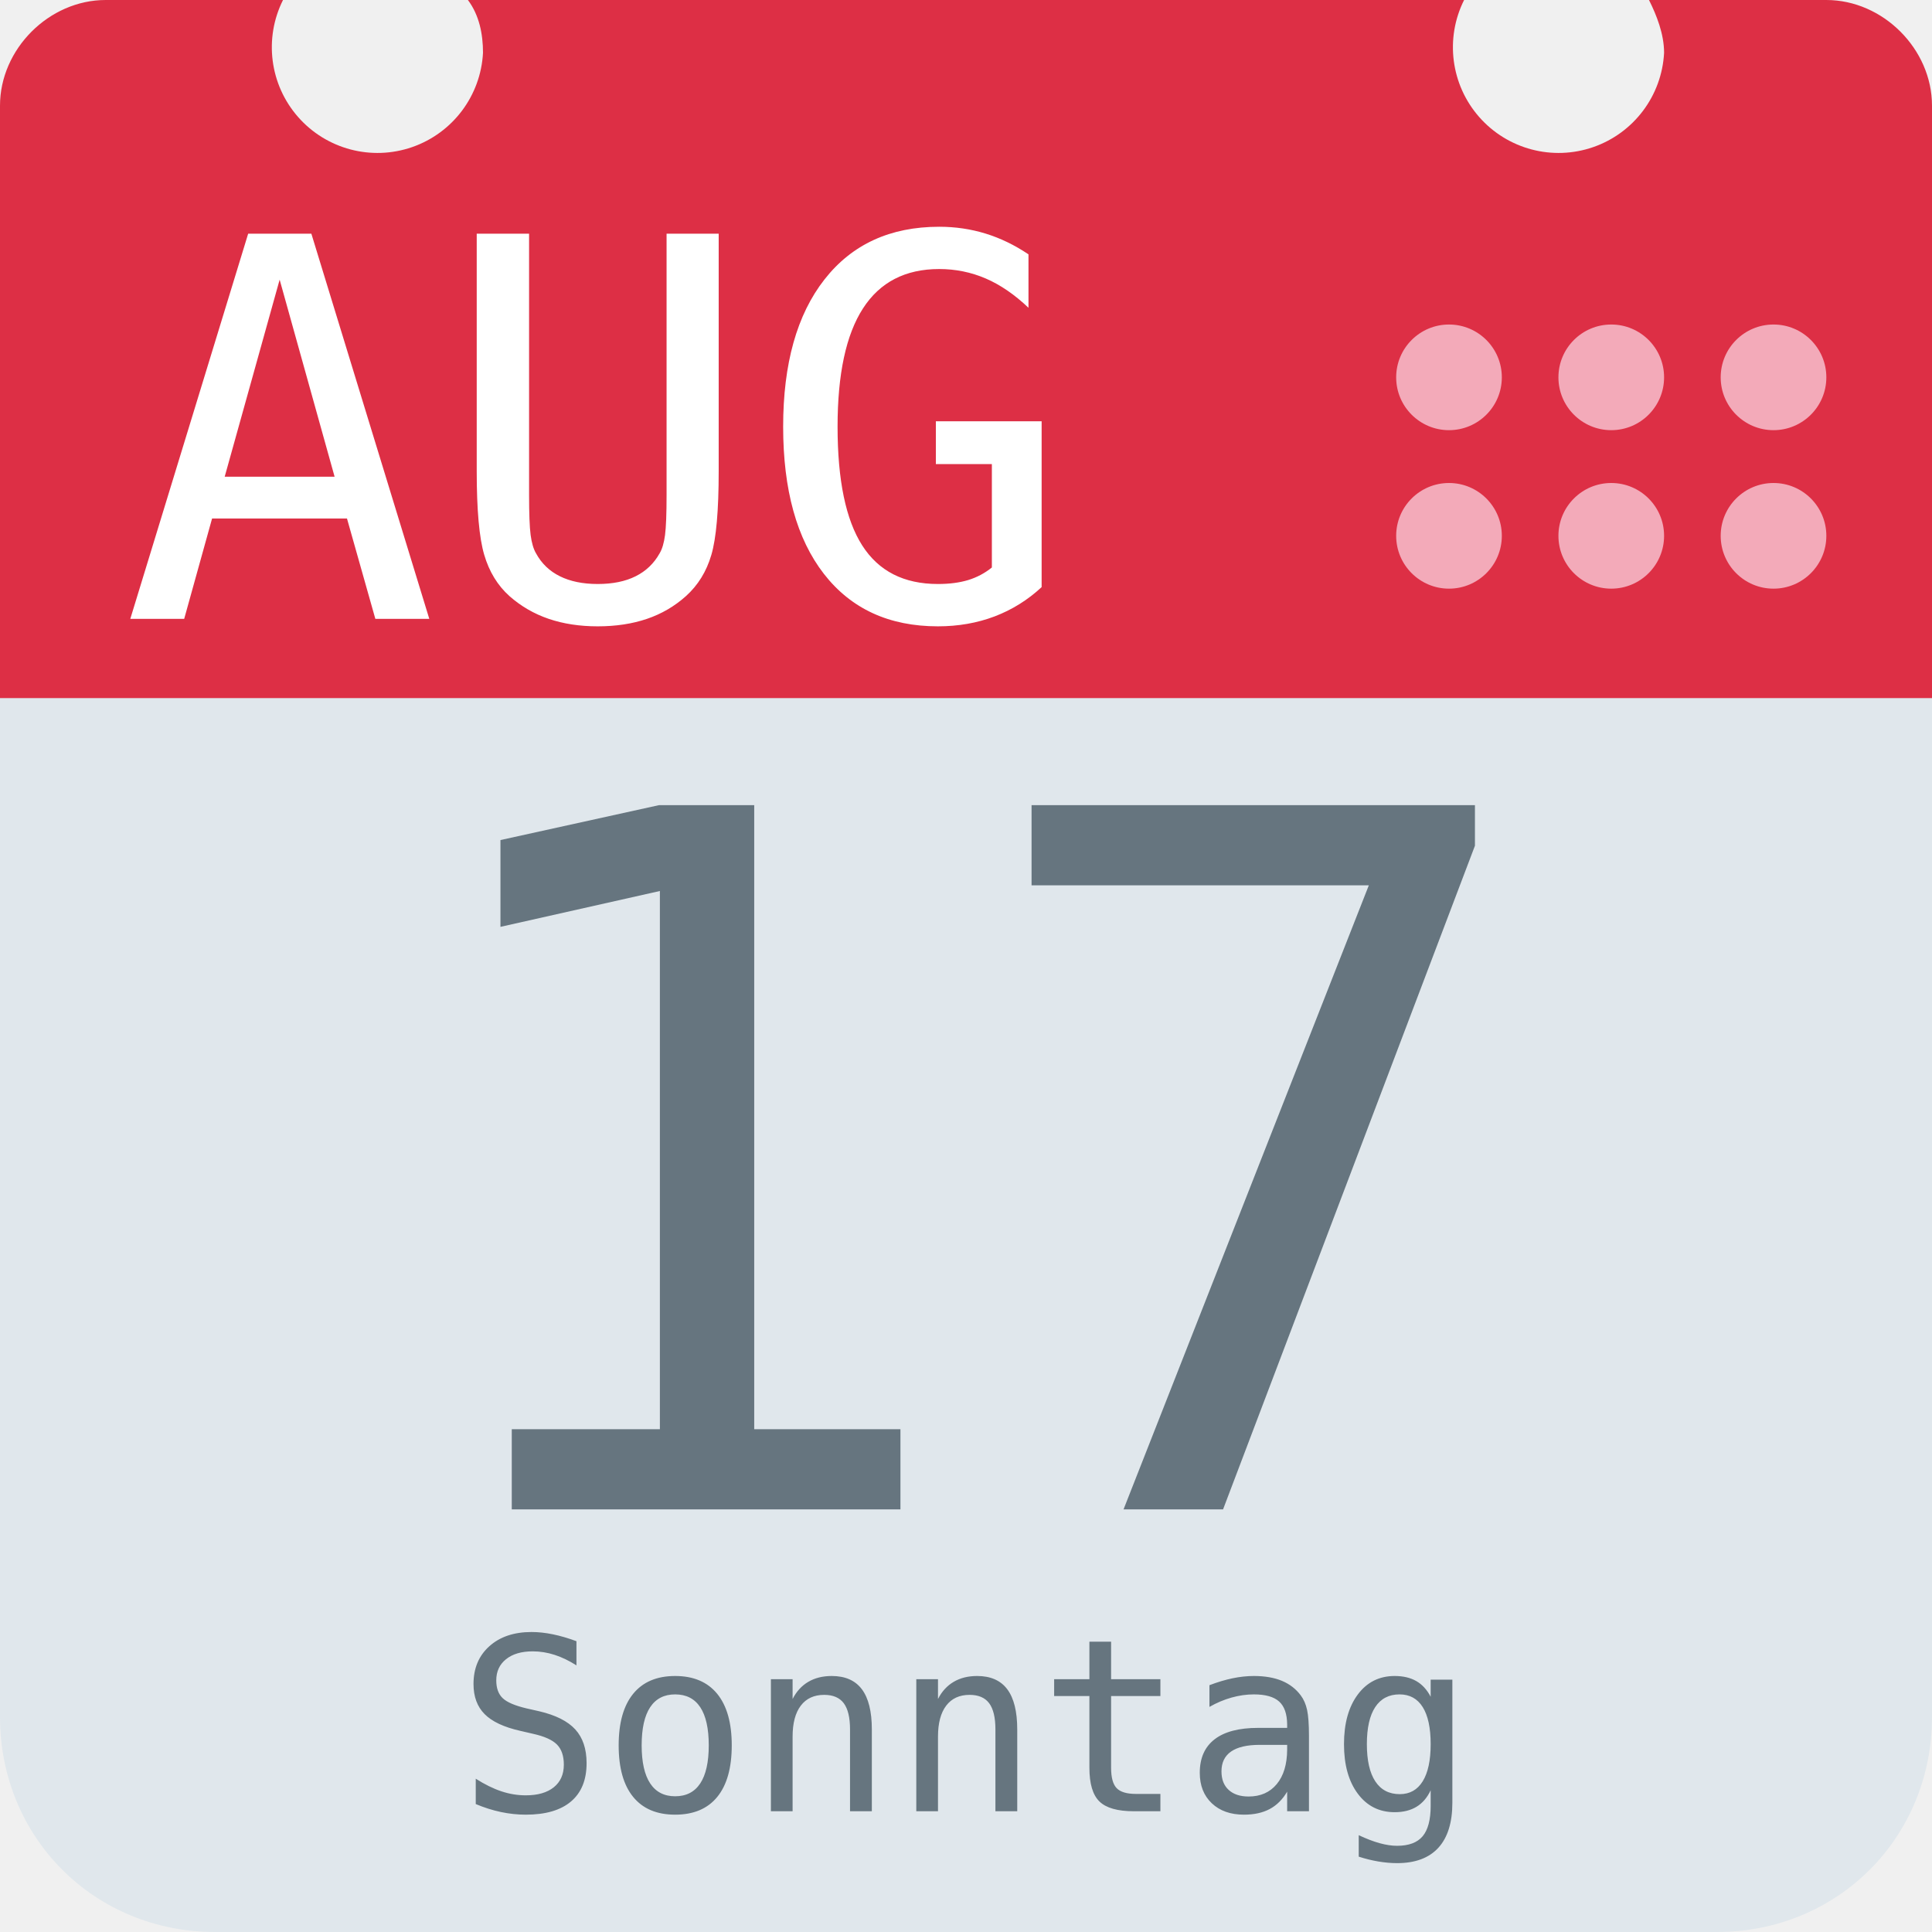
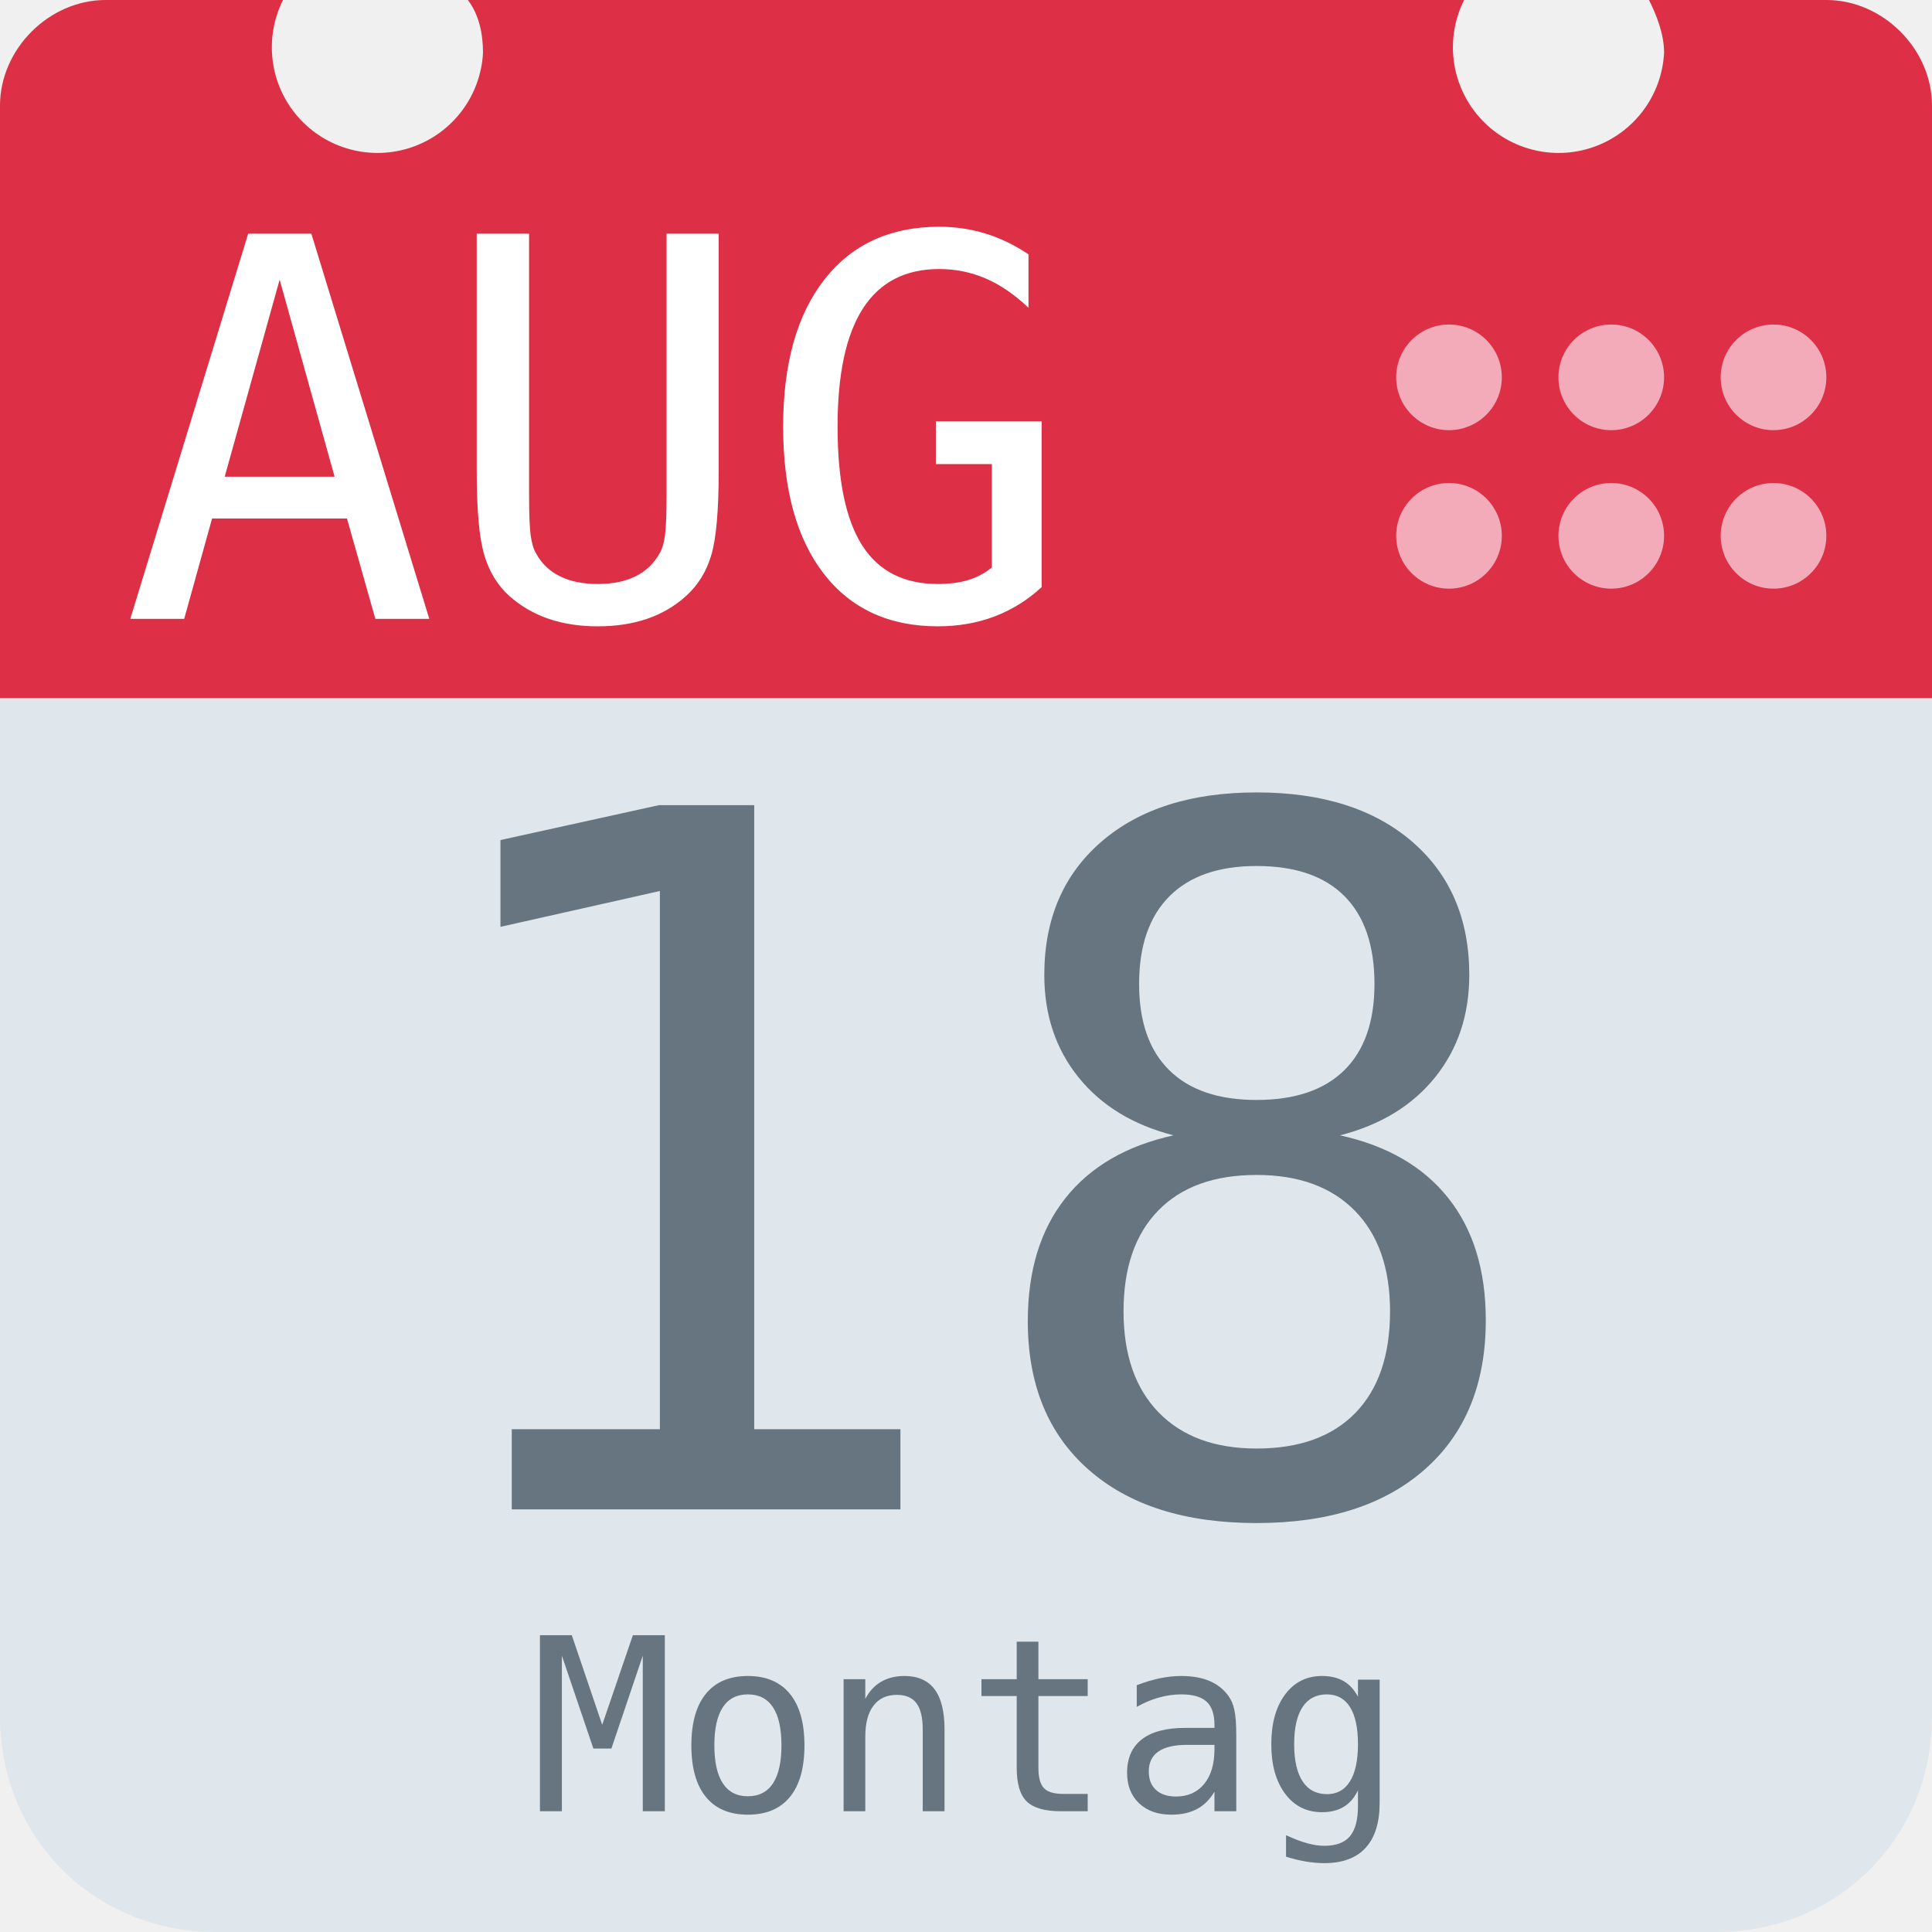
<svg xmlns="http://www.w3.org/2000/svg" aria-label="Calendar" role="img" viewBox="0 0 512 512">
  <path d="M512 455c0 32-25 57-57 57H57c-32 0-57-25-57-57V128c0-31 25-57 57-57h398c32 0 57 26 57 57z" fill="#e0e7ec" />
  <path d="M484 0h-47c2 4 4 9 4 14a28 28 0 1 1-53-14H124c3 4 4 9 4 14A28 28 0 1 1 75 0H28C13 0 0 13 0 28v157h512V28c0-15-13-28-28-28z" fill="#dd2f45" />
  <g fill="#f3aab9">
    <circle cx="470" cy="142" r="14" />
    <circle cx="470" cy="100" r="14" />
    <circle cx="427" cy="142" r="14" />
    <circle cx="427" cy="100" r="14" />
    <circle cx="384" cy="142" r="14" />
    <circle cx="384" cy="100" r="14" />
  </g>
  <text id="month" x="32" y="164" fill="#fff" font-family="monospace" font-size="140px" style="text-anchor: left">AUG</text>
-   <text id="day" x="256" y="400" fill="#66757f" font-family="monospace" font-size="256px" style="text-anchor: middle">17</text>
-   <text id="weekday" x="256" y="480" fill="#66757f" font-family="monospace" font-size="64px" style="text-anchor: middle">Sonntag</text>
+   <text id="day" x="256" y="400" fill="#66757f" font-family="monospace" font-size="256px" style="text-anchor: middle">18</text>
+   <text id="weekday" x="256" y="480" fill="#66757f" font-family="monospace" font-size="64px" style="text-anchor: middle">Montag</text>
</svg>
